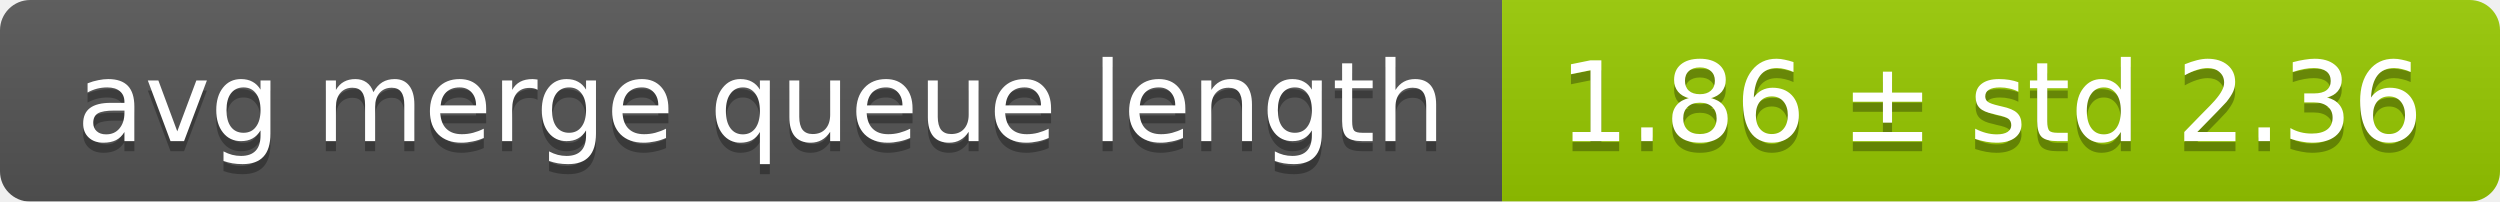
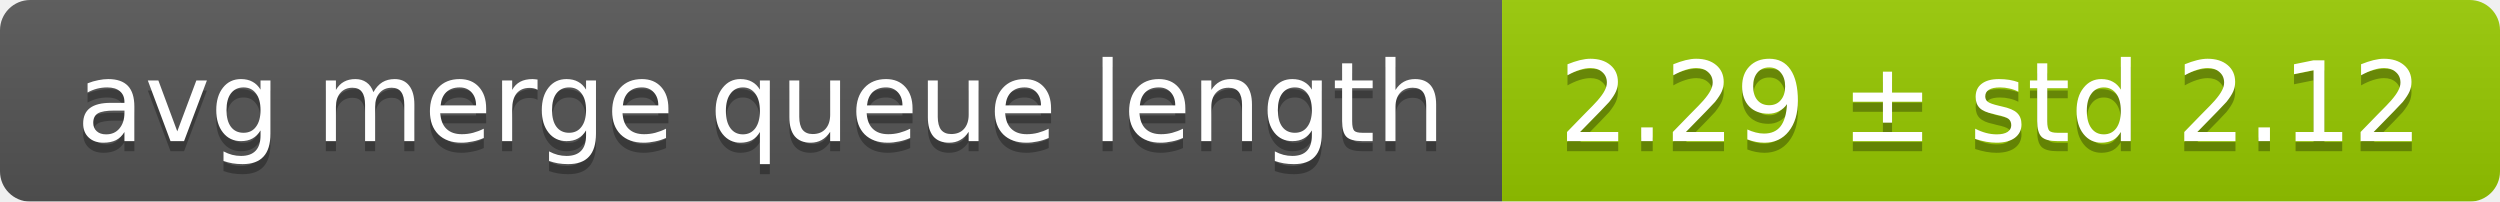
<svg xmlns="http://www.w3.org/2000/svg" width="248" height="20">
  <linearGradient id="smooth" x2="0" y2="100%">
    <stop offset="0" stop-color="#bbb" stop-opacity=".1" />
    <stop offset="1" stop-opacity=".1" />
  </linearGradient>
  <mask id="round">
    <rect width="248" height="20" rx="3" fill="#fff" />
  </mask>
  <g mask="url(#round)">
    <rect width="149" height="20" fill="#555" />
    <rect x="149" width="99" height="20" fill="#97ca00" />
    <rect width="248" height="20" fill="url(#smooth)" />
  </g>
  <g fill="#fff" text-anchor="middle" font-family="DejaVu Sans,Verdana,Geneva,sans-serif" font-size="11">
    <text x="75.5" y="15" fill="#010101" fill-opacity=".3">avg merge queue length</text>
    <text x="75.5" y="14">avg merge queue length</text>
-     <text x="197.5" y="15" fill="#010101" fill-opacity=".3">1.86 ± std 2.36</text>
-     <text x="197.5" y="14">1.86 ± std 2.36</text>
+     <text x="197.5" y="15" fill="#010101" fill-opacity=".3">2.29 ± std 2.12</text>
+     <text x="197.5" y="14">2.29 ± std 2.12</text>
  </g>
</svg>
